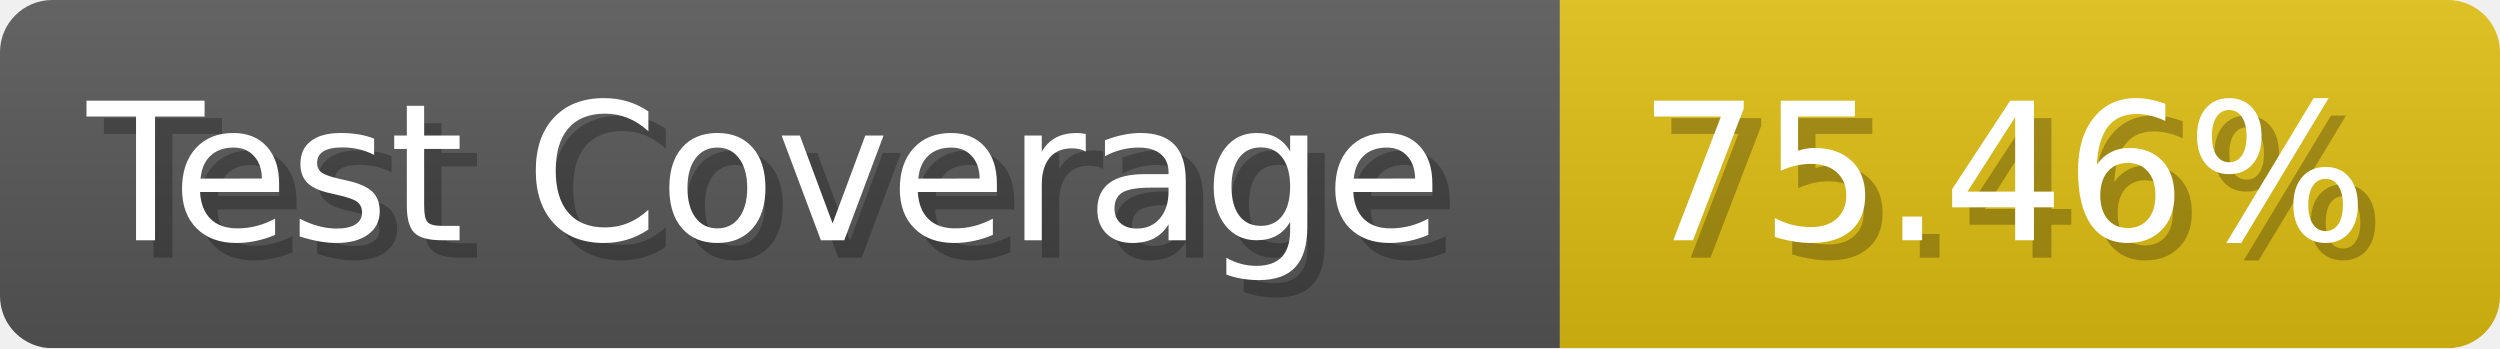
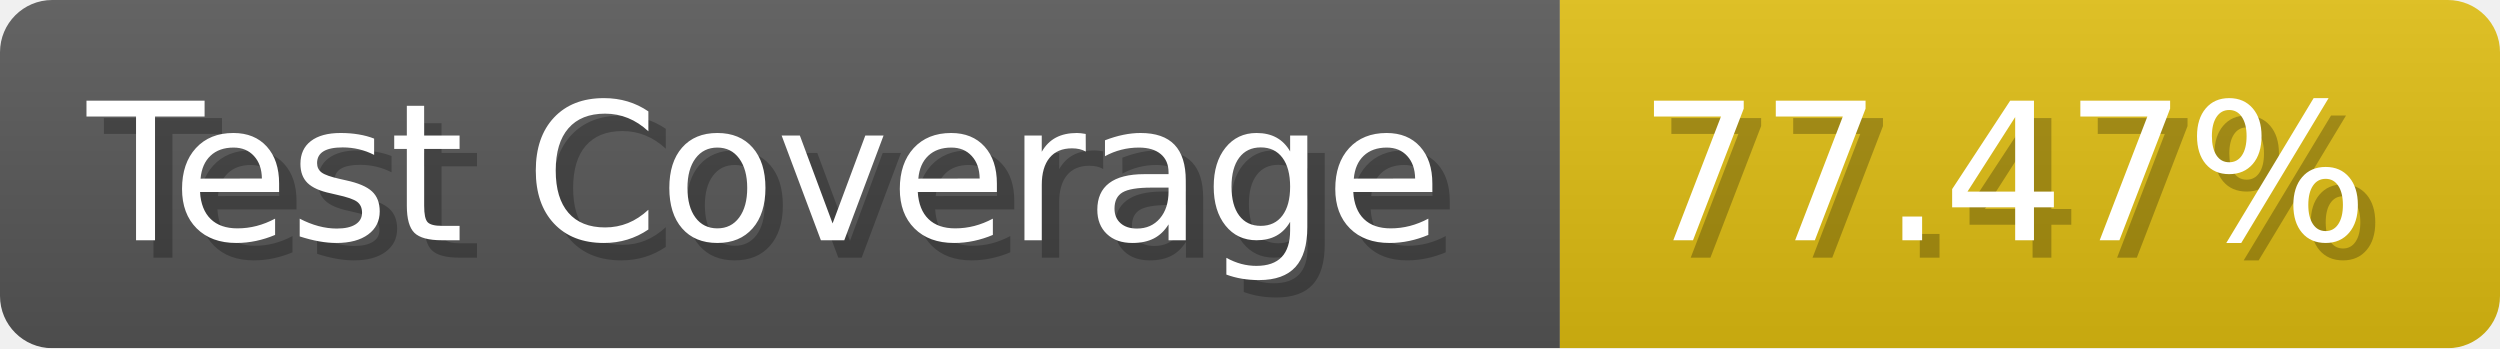
- <svg xmlns="http://www.w3.org/2000/svg" width="143.6" height="20" viewBox="0 0 1436 200" role="img" aria-label="Test Coverage: 75.46%">
+ <svg xmlns="http://www.w3.org/2000/svg" width="143.6" height="20" viewBox="0 0 1436 200" role="img" aria-label="Test Coverage: 77.47%">
  <linearGradient id="a" x2="0" y2="100%">
    <stop offset="0" stop-opacity=".1" stop-color="#EEE" />
    <stop offset="1" stop-opacity=".1" />
  </linearGradient>
  <mask id="m">
    <rect width="1436" height="200" rx="30" fill="#FFF" />
  </mask>
  <g mask="url(#m)">
    <rect width="896" height="200" fill="#555" />
    <rect width="540" height="200" fill="#DB1" x="896" />
    <rect width="1436" height="200" fill="url(#a)" />
  </g>
  <g aria-hidden="true" fill="#fff" text-anchor="start" font-family="Verdana,DejaVu Sans,sans-serif" font-size="110">
    <text x="60" y="148" textLength="796" fill="#000" opacity="0.25">Test Coverage</text>
    <text x="50" y="138" textLength="796">Test Coverage</text>
-     <text x="951" y="148" textLength="440" fill="#000" opacity="0.25">75.46%</text>
-     <text x="941" y="138" textLength="440">75.46%</text>
+     <text x="951" y="148" textLength="440" fill="#000" opacity="0.25">77.47%</text>
+     <text x="941" y="138" textLength="440">77.47%</text>
  </g>
</svg>
